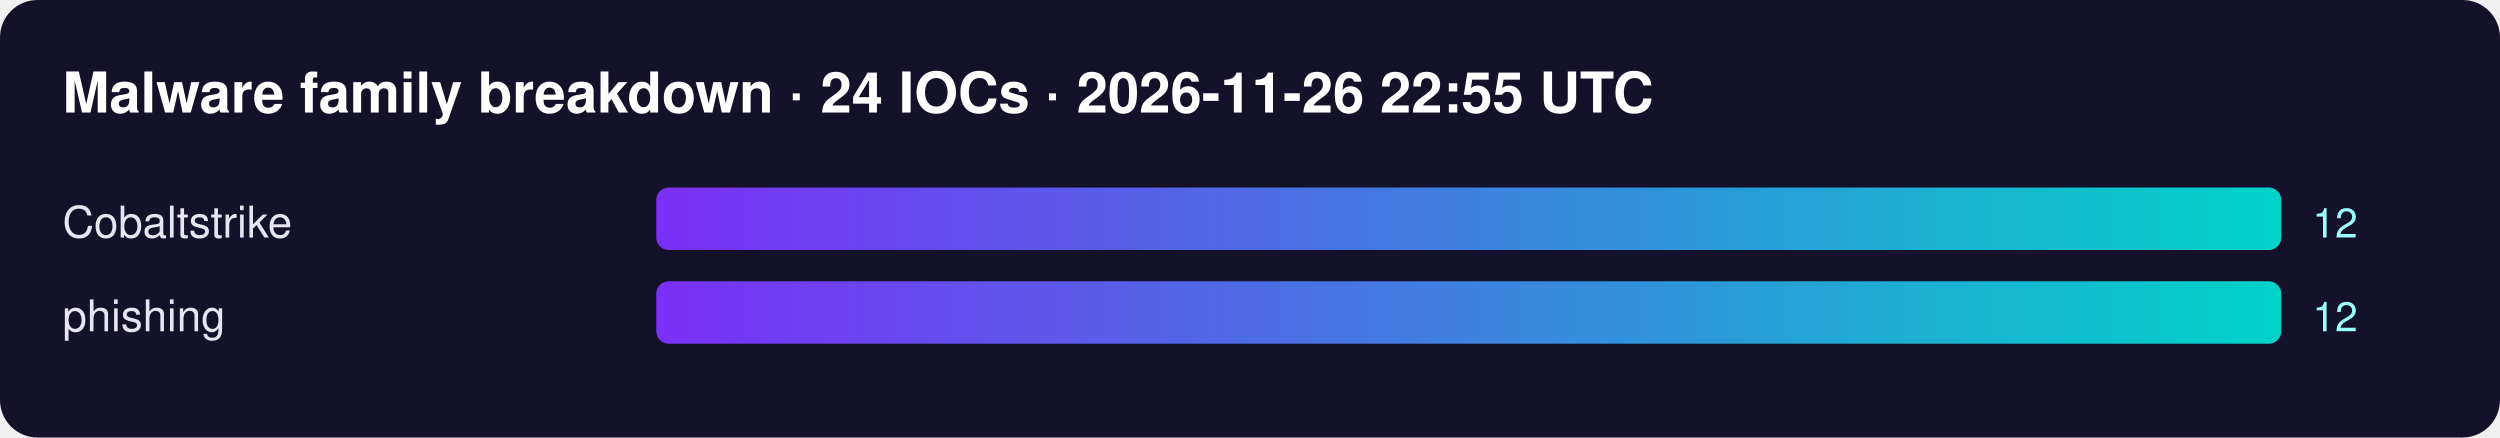
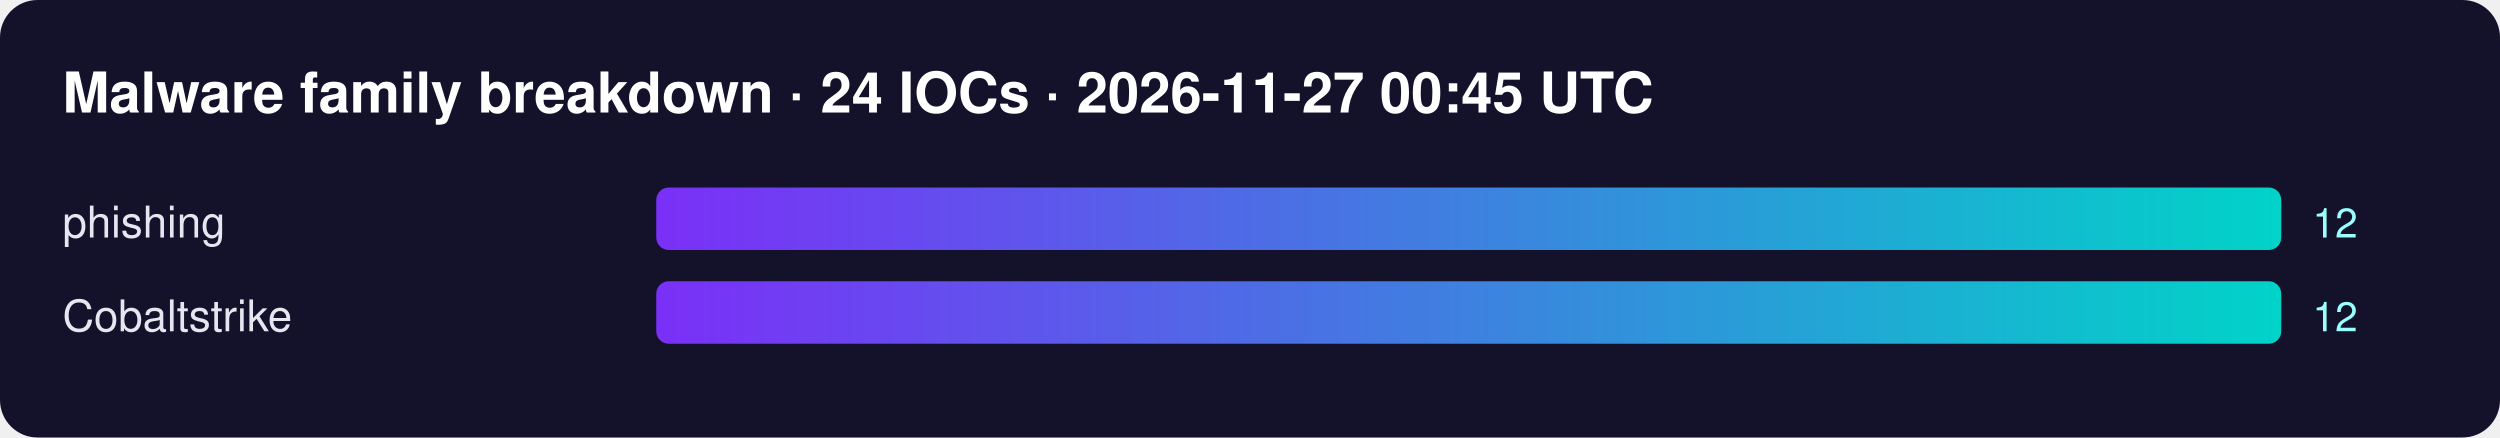
<svg xmlns="http://www.w3.org/2000/svg" width="800" height="140" font-family="Segoe UI,Helvetica,Arial,sans-serif">
  <defs>
    <linearGradient id="g">
      <stop offset="0" stop-color="#7b2ff7" />
      <stop offset="1" stop-color="#00d4c8" />
    </linearGradient>
  </defs>
  <rect width="100%" height="100%" rx="12" fill="#14112b" />
-   <text x="20" y="36" fill="#fff" font-size="18" font-weight="700">Malware family breakdown · 24 IOCs · 2026-11-26 22:55 UTC</text>
-   <text x="20" y="76" fill="#e6e6f0" font-size="14">Cobaltstrike</text>
+   <text x="20" y="36" fill="#fff" font-size="18" font-weight="700">Malware family breakdown · 24 IOCs · 2026-11-27 00:45 UTC</text>
+   <text x="20" y="76" fill="#e6e6f0" font-size="14">phishing</text>
  <rect x="210" y="60" width="520" height="20" rx="4" fill="url(#g)" />
  <text x="740" y="76" fill="#9ff" font-size="13">12</text>
-   <text x="20" y="106" fill="#e6e6f0" font-size="14">phishing</text>
+   <text x="20" y="106" fill="#e6e6f0" font-size="14">Cobaltstrike</text>
  <rect x="210" y="90" width="520" height="20" rx="4" fill="url(#g)" />
  <text x="740" y="106" fill="#9ff" font-size="13">12</text>
</svg>
